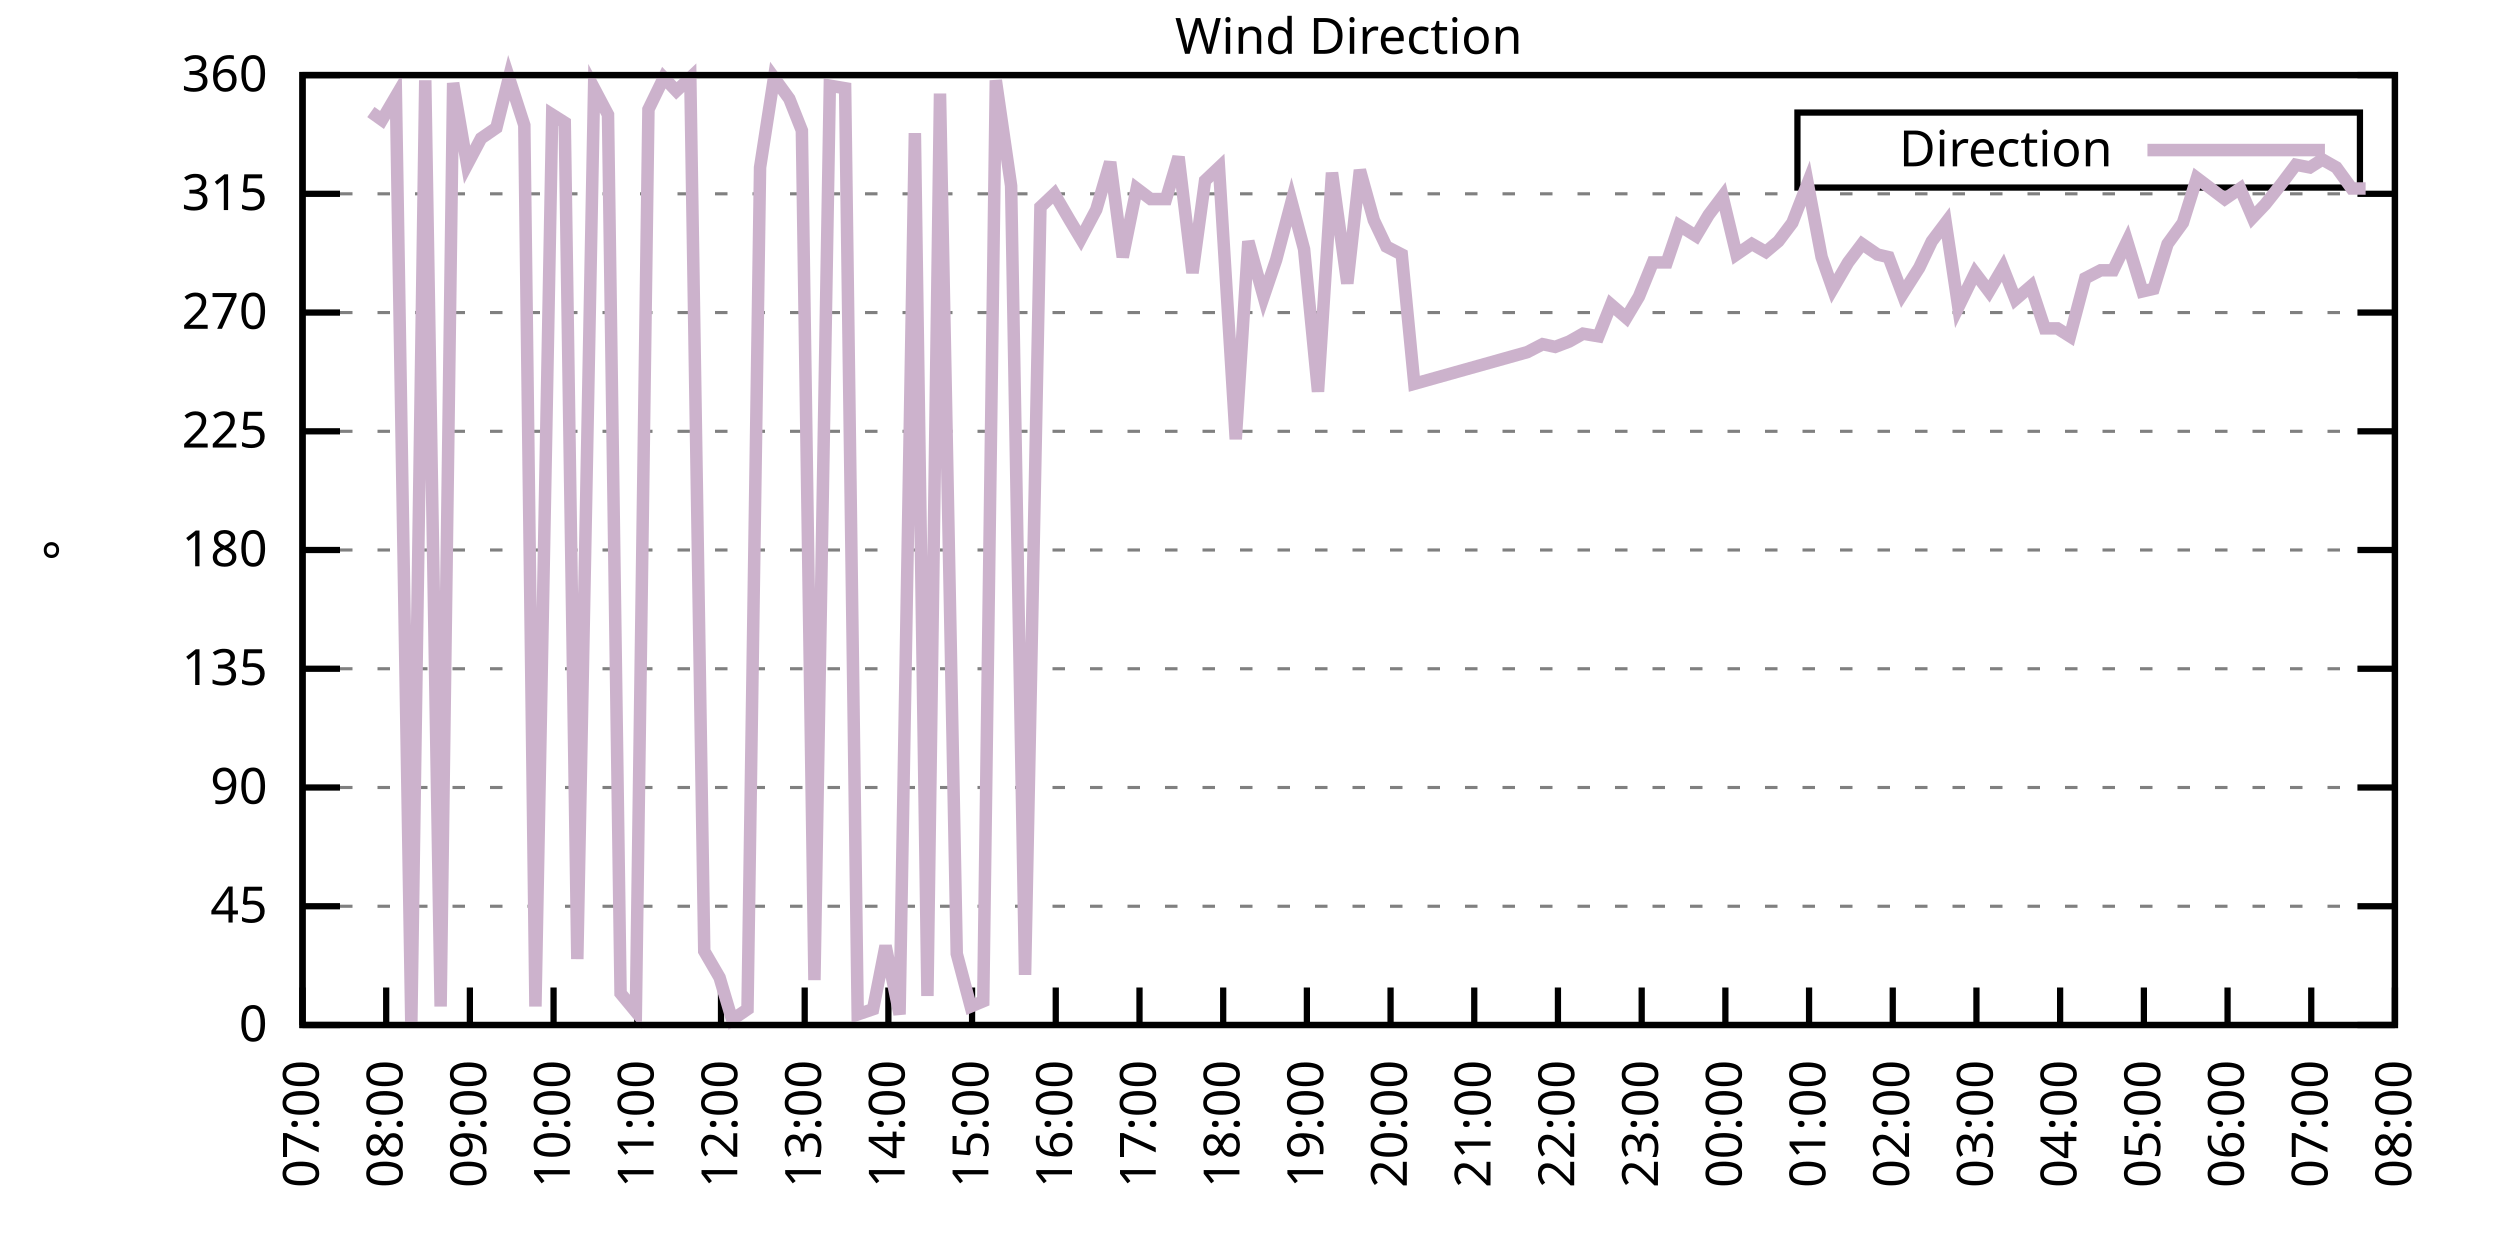
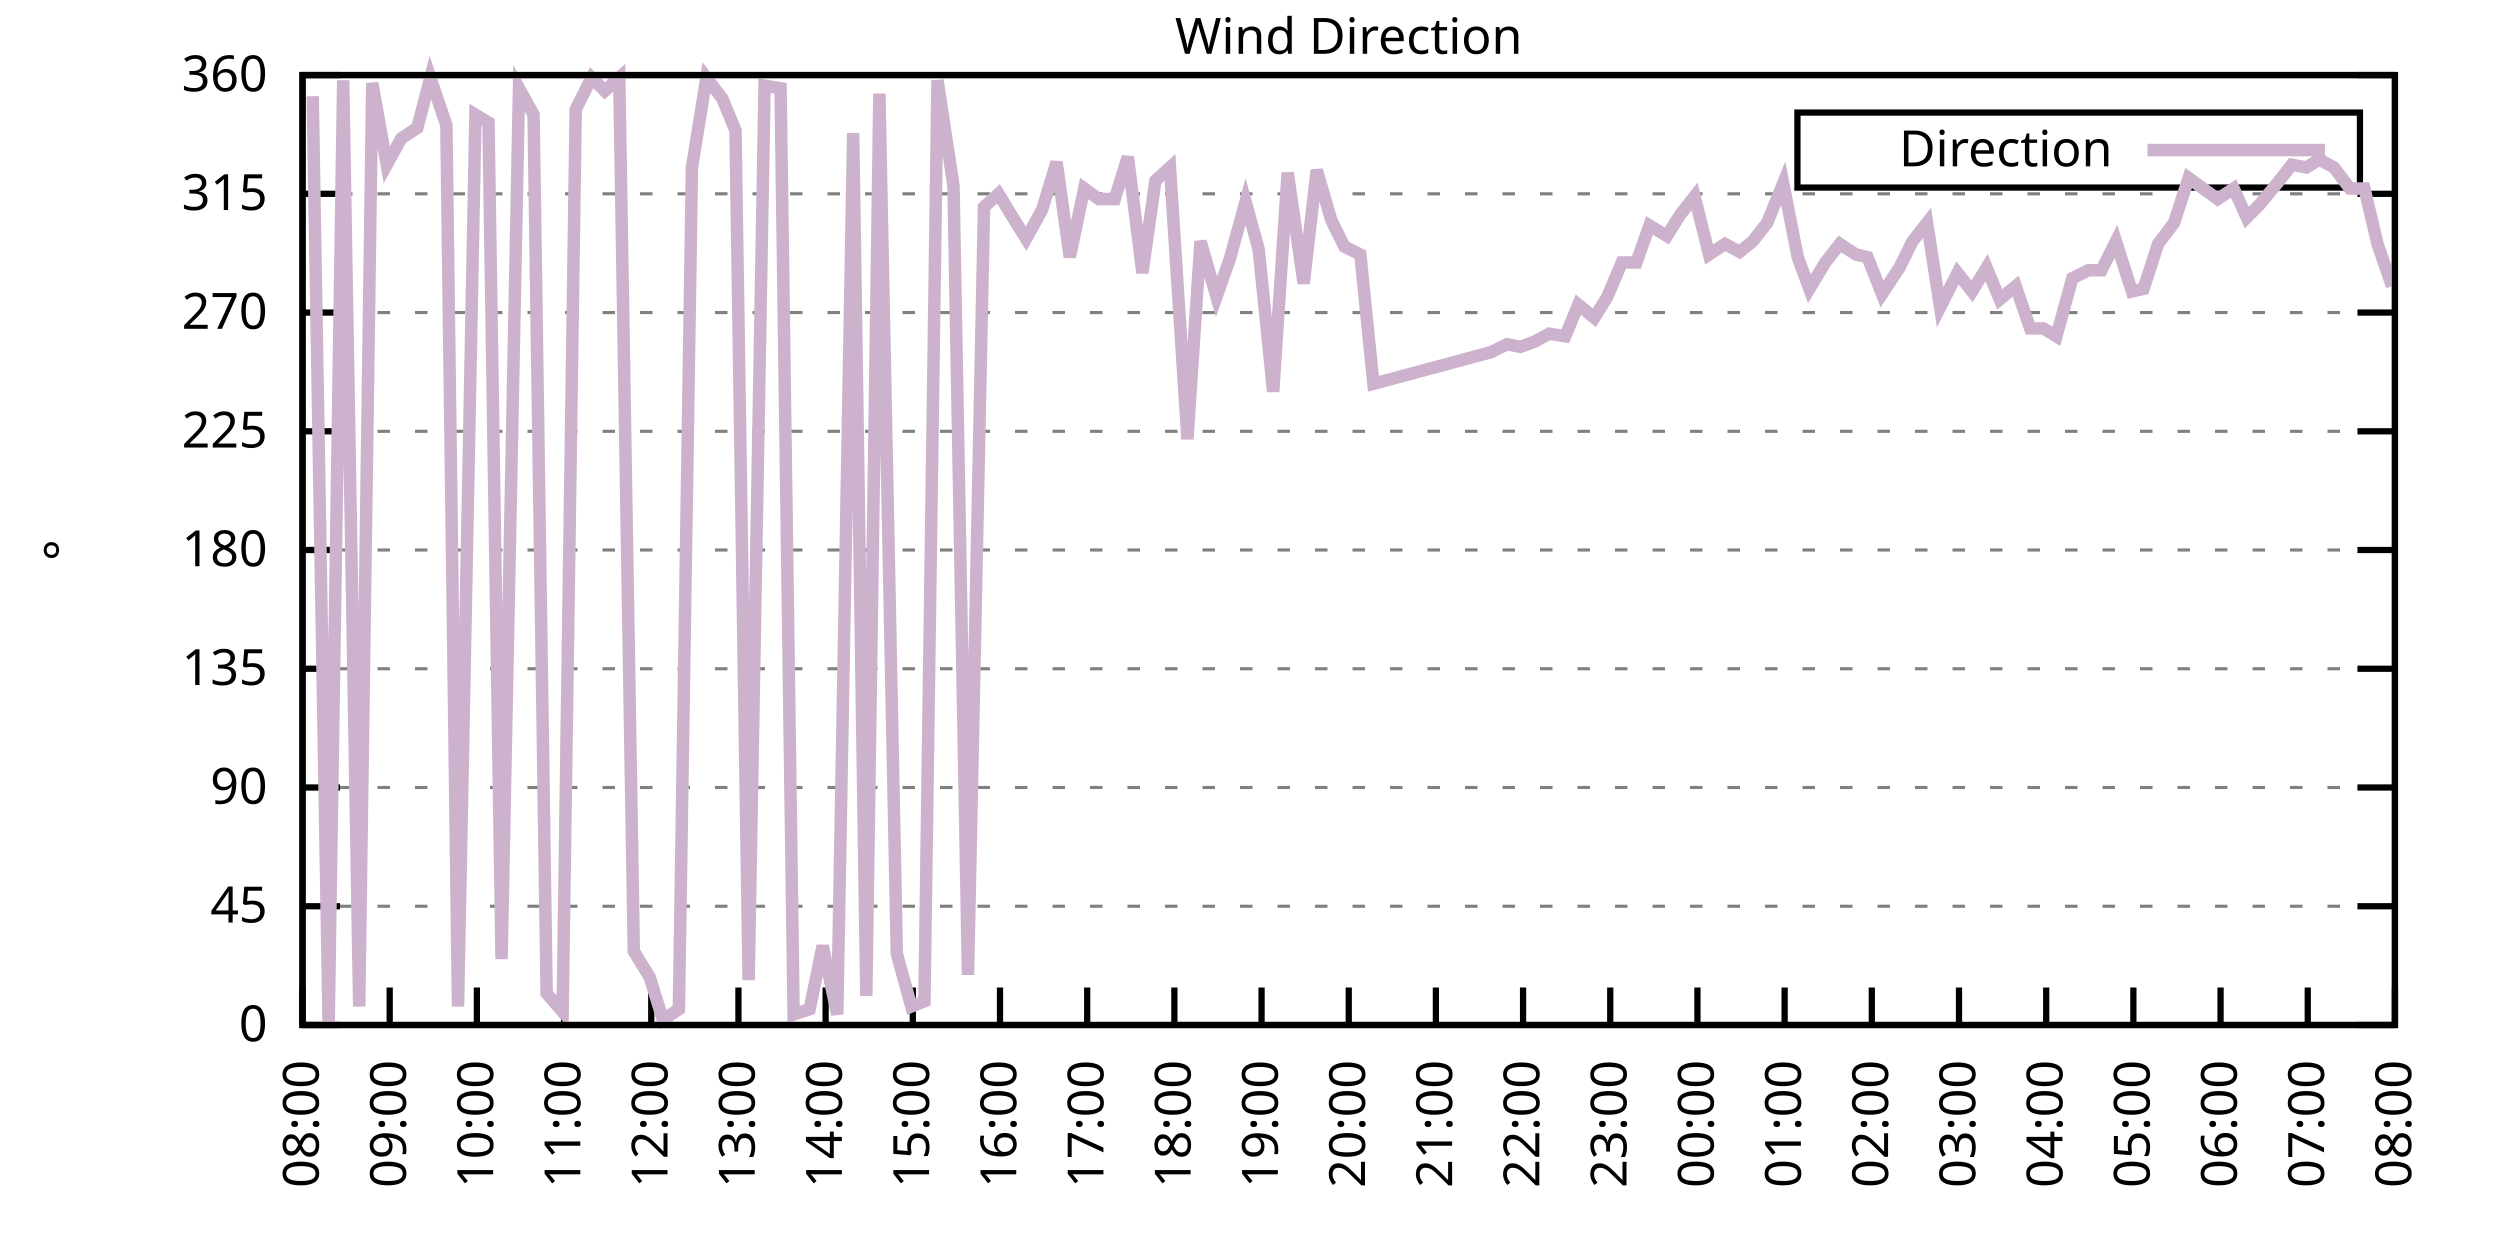
<svg xmlns="http://www.w3.org/2000/svg" xmlns:xlink="http://www.w3.org/1999/xlink" width="400" height="200" viewBox="0 0 400 200">
  <g id="gnuplot_canvas">
    <rect x="0" y="0" width="400" height="200" fill="none" />
    <defs>
      <circle id="gpDot" r="0.5" stroke-width="0.5" stroke="currentColor" />
      <path id="gpPt0" stroke-width="0.333" stroke="currentColor" d="M-1,0 h2 M0,-1 v2" />
      <path id="gpPt1" stroke-width="0.333" stroke="currentColor" d="M-1,-1 L1,1 M1,-1 L-1,1" />
      <path id="gpPt2" stroke-width="0.333" stroke="currentColor" d="M-1,0 L1,0 M0,-1 L0,1 M-1,-1 L1,1 M-1,1 L1,-1" />
      <rect id="gpPt3" stroke-width="0.333" stroke="currentColor" x="-1" y="-1" width="2" height="2" />
      <rect id="gpPt4" stroke-width="0.333" stroke="currentColor" fill="currentColor" x="-1" y="-1" width="2" height="2" />
      <circle id="gpPt5" stroke-width="0.333" stroke="currentColor" cx="0" cy="0" r="1" />
      <use xlink:href="#gpPt5" id="gpPt6" fill="currentColor" stroke="none" />
      <path id="gpPt7" stroke-width="0.333" stroke="currentColor" d="M0,-1.33 L-1.33,0.67 L1.33,0.67 z" />
      <use xlink:href="#gpPt7" id="gpPt8" fill="currentColor" stroke="none" />
      <use xlink:href="#gpPt7" id="gpPt9" stroke="currentColor" transform="rotate(180)" />
      <use xlink:href="#gpPt9" id="gpPt10" fill="currentColor" stroke="none" />
      <use xlink:href="#gpPt3" id="gpPt11" stroke="currentColor" transform="rotate(45)" />
      <use xlink:href="#gpPt11" id="gpPt12" fill="currentColor" stroke="none" />
      <path id="gpPt13" stroke-width="0.333" stroke="currentColor" d="M0,1.330 L1.265,0.411 L0.782,-1.067 L-0.782,-1.076 L-1.265,0.411 z" />
      <use xlink:href="#gpPt13" id="gpPt14" fill="currentColor" stroke="none" />
      <filter id="textbox" filterUnits="objectBoundingBox" x="0" y="0" height="1" width="1">
        <feFlood flood-color="white" flood-opacity="1" result="bgnd" />
        <feComposite in="SourceGraphic" in2="bgnd" operator="atop" />
      </filter>
      <filter id="greybox" filterUnits="objectBoundingBox" x="0" y="0" height="1" width="1">
        <feFlood flood-color="lightgrey" flood-opacity="1" result="grey" />
        <feComposite in="SourceGraphic" in2="grey" operator="atop" />
      </filter>
    </defs>
    <g fill="none" color="white" stroke="currentColor" stroke-width="1.00" stroke-linecap="butt" stroke-linejoin="miter">
</g>
    <g fill="none" color="black" stroke="currentColor" stroke-width="1.00" stroke-linecap="butt" stroke-linejoin="miter">
      <g stroke="none" shape-rendering="crispEdges">
        <polygon fill="rgb(255, 255, 255)" points="48.40,164.00 383.18,164.00 383.18,12.02 48.40,12.02 " />
      </g>
    </g>
    <g fill="none" color="black" stroke="currentColor" stroke-width="1.00" stroke-linecap="butt" stroke-linejoin="miter">
</g>
    <g fill="none" color="black" stroke="black" stroke-width="0.50" stroke-linecap="butt" stroke-linejoin="miter">
</g>
    <g fill="none" color="gray" stroke="currentColor" stroke-width="0.50" stroke-linecap="butt" stroke-linejoin="miter">
      <path stroke="gray" stroke-dasharray="2,4" class="gridline" d="M48.40,164.00 L383.19,164.00  " />
    </g>
    <g fill="none" color="gray" stroke="gray" stroke-width="1.00" stroke-linecap="butt" stroke-linejoin="miter">
</g>
    <g fill="none" color="black" stroke="currentColor" stroke-width="1.00" stroke-linecap="butt" stroke-linejoin="miter">
      <path stroke="black" d="M48.40,164.00 L54.40,164.00 M383.19,164.00 L377.19,164.00  " />
      <g transform="translate(42.80,166.60)" stroke="none" fill="black" font-family="Sans" font-size="8.00" text-anchor="end">
        <text>
          <tspan font-family="Sans"> 0</tspan>
        </text>
      </g>
    </g>
    <g fill="none" color="black" stroke="currentColor" stroke-width="1.00" stroke-linecap="butt" stroke-linejoin="miter">
</g>
    <g fill="none" color="black" stroke="black" stroke-width="0.50" stroke-linecap="butt" stroke-linejoin="miter">
</g>
    <g fill="none" color="gray" stroke="currentColor" stroke-width="0.50" stroke-linecap="butt" stroke-linejoin="miter">
      <path stroke="gray" stroke-dasharray="2,4" class="gridline" d="M48.40,145.00 L383.19,145.00  " />
    </g>
    <g fill="none" color="gray" stroke="gray" stroke-width="1.00" stroke-linecap="butt" stroke-linejoin="miter">
</g>
    <g fill="none" color="black" stroke="currentColor" stroke-width="1.00" stroke-linecap="butt" stroke-linejoin="miter">
      <path stroke="black" d="M48.40,145.00 L54.40,145.00 M383.19,145.00 L377.19,145.00  " />
      <g transform="translate(42.80,147.60)" stroke="none" fill="black" font-family="Sans" font-size="8.00" text-anchor="end">
        <text>
          <tspan font-family="Sans"> 45</tspan>
        </text>
      </g>
    </g>
    <g fill="none" color="black" stroke="currentColor" stroke-width="1.00" stroke-linecap="butt" stroke-linejoin="miter">
</g>
    <g fill="none" color="black" stroke="black" stroke-width="0.50" stroke-linecap="butt" stroke-linejoin="miter">
</g>
    <g fill="none" color="gray" stroke="currentColor" stroke-width="0.50" stroke-linecap="butt" stroke-linejoin="miter">
      <path stroke="gray" stroke-dasharray="2,4" class="gridline" d="M48.40,126.00 L383.19,126.00  " />
    </g>
    <g fill="none" color="gray" stroke="gray" stroke-width="1.00" stroke-linecap="butt" stroke-linejoin="miter">
</g>
    <g fill="none" color="black" stroke="currentColor" stroke-width="1.00" stroke-linecap="butt" stroke-linejoin="miter">
      <path stroke="black" d="M48.40,126.00 L54.40,126.00 M383.19,126.00 L377.19,126.00  " />
      <g transform="translate(42.80,128.60)" stroke="none" fill="black" font-family="Sans" font-size="8.00" text-anchor="end">
        <text>
          <tspan font-family="Sans"> 90</tspan>
        </text>
      </g>
    </g>
    <g fill="none" color="black" stroke="currentColor" stroke-width="1.00" stroke-linecap="butt" stroke-linejoin="miter">
</g>
    <g fill="none" color="black" stroke="black" stroke-width="0.50" stroke-linecap="butt" stroke-linejoin="miter">
</g>
    <g fill="none" color="gray" stroke="currentColor" stroke-width="0.50" stroke-linecap="butt" stroke-linejoin="miter">
      <path stroke="gray" stroke-dasharray="2,4" class="gridline" d="M48.40,107.00 L383.19,107.00  " />
    </g>
    <g fill="none" color="gray" stroke="gray" stroke-width="1.00" stroke-linecap="butt" stroke-linejoin="miter">
</g>
    <g fill="none" color="black" stroke="currentColor" stroke-width="1.00" stroke-linecap="butt" stroke-linejoin="miter">
      <path stroke="black" d="M48.40,107.00 L54.40,107.00 M383.19,107.00 L377.19,107.00  " />
      <g transform="translate(42.80,109.60)" stroke="none" fill="black" font-family="Sans" font-size="8.00" text-anchor="end">
        <text>
          <tspan font-family="Sans"> 135</tspan>
        </text>
      </g>
    </g>
    <g fill="none" color="black" stroke="currentColor" stroke-width="1.00" stroke-linecap="butt" stroke-linejoin="miter">
</g>
    <g fill="none" color="black" stroke="black" stroke-width="0.50" stroke-linecap="butt" stroke-linejoin="miter">
</g>
    <g fill="none" color="gray" stroke="currentColor" stroke-width="0.50" stroke-linecap="butt" stroke-linejoin="miter">
      <path stroke="gray" stroke-dasharray="2,4" class="gridline" d="M48.40,88.00 L383.19,88.00  " />
    </g>
    <g fill="none" color="gray" stroke="gray" stroke-width="1.00" stroke-linecap="butt" stroke-linejoin="miter">
</g>
    <g fill="none" color="black" stroke="currentColor" stroke-width="1.00" stroke-linecap="butt" stroke-linejoin="miter">
      <path stroke="black" d="M48.40,88.00 L54.40,88.00 M383.19,88.00 L377.19,88.00  " />
      <g transform="translate(42.80,90.60)" stroke="none" fill="black" font-family="Sans" font-size="8.00" text-anchor="end">
        <text>
          <tspan font-family="Sans"> 180</tspan>
        </text>
      </g>
    </g>
    <g fill="none" color="black" stroke="currentColor" stroke-width="1.00" stroke-linecap="butt" stroke-linejoin="miter">
</g>
    <g fill="none" color="black" stroke="black" stroke-width="0.50" stroke-linecap="butt" stroke-linejoin="miter">
</g>
    <g fill="none" color="gray" stroke="currentColor" stroke-width="0.50" stroke-linecap="butt" stroke-linejoin="miter">
      <path stroke="gray" stroke-dasharray="2,4" class="gridline" d="M48.40,69.01 L383.19,69.01  " />
    </g>
    <g fill="none" color="gray" stroke="gray" stroke-width="1.00" stroke-linecap="butt" stroke-linejoin="miter">
</g>
    <g fill="none" color="black" stroke="currentColor" stroke-width="1.00" stroke-linecap="butt" stroke-linejoin="miter">
      <path stroke="black" d="M48.40,69.01 L54.40,69.01 M383.19,69.01 L377.19,69.01  " />
      <g transform="translate(42.80,71.61)" stroke="none" fill="black" font-family="Sans" font-size="8.00" text-anchor="end">
        <text>
          <tspan font-family="Sans"> 225</tspan>
        </text>
      </g>
    </g>
    <g fill="none" color="black" stroke="currentColor" stroke-width="1.00" stroke-linecap="butt" stroke-linejoin="miter">
</g>
    <g fill="none" color="black" stroke="black" stroke-width="0.50" stroke-linecap="butt" stroke-linejoin="miter">
</g>
    <g fill="none" color="gray" stroke="currentColor" stroke-width="0.50" stroke-linecap="butt" stroke-linejoin="miter">
      <path stroke="gray" stroke-dasharray="2,4" class="gridline" d="M48.40,50.01 L383.19,50.01  " />
    </g>
    <g fill="none" color="gray" stroke="gray" stroke-width="1.00" stroke-linecap="butt" stroke-linejoin="miter">
</g>
    <g fill="none" color="black" stroke="currentColor" stroke-width="1.00" stroke-linecap="butt" stroke-linejoin="miter">
      <path stroke="black" d="M48.40,50.01 L54.40,50.01 M383.19,50.01 L377.19,50.01  " />
      <g transform="translate(42.80,52.61)" stroke="none" fill="black" font-family="Sans" font-size="8.00" text-anchor="end">
        <text>
          <tspan font-family="Sans"> 270</tspan>
        </text>
      </g>
    </g>
    <g fill="none" color="black" stroke="currentColor" stroke-width="1.00" stroke-linecap="butt" stroke-linejoin="miter">
</g>
    <g fill="none" color="black" stroke="black" stroke-width="0.50" stroke-linecap="butt" stroke-linejoin="miter">
</g>
    <g fill="none" color="gray" stroke="currentColor" stroke-width="0.50" stroke-linecap="butt" stroke-linejoin="miter">
      <path stroke="gray" stroke-dasharray="2,4" class="gridline" d="M48.40,31.01 L383.19,31.01  " />
    </g>
    <g fill="none" color="gray" stroke="gray" stroke-width="1.00" stroke-linecap="butt" stroke-linejoin="miter">
</g>
    <g fill="none" color="black" stroke="currentColor" stroke-width="1.00" stroke-linecap="butt" stroke-linejoin="miter">
      <path stroke="black" d="M48.40,31.01 L54.40,31.01 M383.19,31.01 L377.19,31.01  " />
      <g transform="translate(42.80,33.61)" stroke="none" fill="black" font-family="Sans" font-size="8.00" text-anchor="end">
        <text>
          <tspan font-family="Sans"> 315</tspan>
        </text>
      </g>
    </g>
    <g fill="none" color="black" stroke="currentColor" stroke-width="1.00" stroke-linecap="butt" stroke-linejoin="miter">
</g>
    <g fill="none" color="black" stroke="black" stroke-width="0.50" stroke-linecap="butt" stroke-linejoin="miter">
</g>
    <g fill="none" color="gray" stroke="currentColor" stroke-width="0.50" stroke-linecap="butt" stroke-linejoin="miter">
      <path stroke="gray" stroke-dasharray="2,4" class="gridline" d="M48.40,12.01 L383.19,12.01  " />
    </g>
    <g fill="none" color="gray" stroke="gray" stroke-width="1.00" stroke-linecap="butt" stroke-linejoin="miter">
</g>
    <g fill="none" color="black" stroke="currentColor" stroke-width="1.00" stroke-linecap="butt" stroke-linejoin="miter">
      <path stroke="black" d="M48.40,12.01 L54.40,12.01 M383.19,12.01 L377.19,12.01  " />
      <g transform="translate(42.80,14.61)" stroke="none" fill="black" font-family="Sans" font-size="8.00" text-anchor="end">
        <text>
          <tspan font-family="Sans"> 360</tspan>
        </text>
      </g>
    </g>
    <g fill="none" color="black" stroke="currentColor" stroke-width="1.00" stroke-linecap="butt" stroke-linejoin="miter">
      <path stroke="black" d="M48.40,164.00 L48.40,158.00  " />
      <g transform="translate(51.00,169.60) rotate(270.00)" stroke="none" fill="black" font-family="Sans" font-size="8.00" text-anchor="end">
        <text>
-           <tspan font-family="Sans">07:00</tspan>
-         </text>
-       </g>
-     </g>
-     <g fill="none" color="black" stroke="currentColor" stroke-width="1.00" stroke-linecap="butt" stroke-linejoin="miter">
-       <path stroke="black" d="M61.79,164.00 L61.79,158.00  " />
-       <g transform="translate(64.39,169.60) rotate(270.00)" stroke="none" fill="black" font-family="Sans" font-size="8.00" text-anchor="end">
-         <text>
          <tspan font-family="Sans">08:00</tspan>
        </text>
      </g>
    </g>
    <g fill="none" color="black" stroke="currentColor" stroke-width="1.00" stroke-linecap="butt" stroke-linejoin="miter">
-       <path stroke="black" d="M75.18,164.00 L75.18,158.00  " />
-       <g transform="translate(77.78,169.60) rotate(270.00)" stroke="none" fill="black" font-family="Sans" font-size="8.00" text-anchor="end">
+       <path stroke="black" d="M62.35,164.00 L62.35,158.00  " />
+       <g transform="translate(64.95,169.60) rotate(270.00)" stroke="none" fill="black" font-family="Sans" font-size="8.00" text-anchor="end">
        <text>
          <tspan font-family="Sans">09:00</tspan>
        </text>
      </g>
    </g>
    <g fill="none" color="black" stroke="currentColor" stroke-width="1.00" stroke-linecap="butt" stroke-linejoin="miter">
-       <path stroke="black" d="M88.57,164.00 L88.57,158.00  " />
-       <g transform="translate(91.17,169.60) rotate(270.00)" stroke="none" fill="black" font-family="Sans" font-size="8.00" text-anchor="end">
+       <path stroke="black" d="M76.30,164.00 L76.30,158.00  " />
+       <g transform="translate(78.90,169.60) rotate(270.00)" stroke="none" fill="black" font-family="Sans" font-size="8.00" text-anchor="end">
        <text>
          <tspan font-family="Sans">10:00</tspan>
        </text>
      </g>
    </g>
    <g fill="none" color="black" stroke="currentColor" stroke-width="1.00" stroke-linecap="butt" stroke-linejoin="miter">
-       <path stroke="black" d="M101.97,164.00 L101.97,158.00  " />
-       <g transform="translate(104.57,169.60) rotate(270.00)" stroke="none" fill="black" font-family="Sans" font-size="8.00" text-anchor="end">
+       <path stroke="black" d="M90.25,164.00 L90.25,158.00  " />
+       <g transform="translate(92.85,169.60) rotate(270.00)" stroke="none" fill="black" font-family="Sans" font-size="8.00" text-anchor="end">
        <text>
          <tspan font-family="Sans">11:00</tspan>
        </text>
      </g>
    </g>
    <g fill="none" color="black" stroke="currentColor" stroke-width="1.00" stroke-linecap="butt" stroke-linejoin="miter">
-       <path stroke="black" d="M115.36,164.00 L115.36,158.00  " />
-       <g transform="translate(117.96,169.60) rotate(270.00)" stroke="none" fill="black" font-family="Sans" font-size="8.00" text-anchor="end">
+       <path stroke="black" d="M104.20,164.00 L104.20,158.00  " />
+       <g transform="translate(106.80,169.60) rotate(270.00)" stroke="none" fill="black" font-family="Sans" font-size="8.00" text-anchor="end">
        <text>
          <tspan font-family="Sans">12:00</tspan>
        </text>
      </g>
    </g>
    <g fill="none" color="black" stroke="currentColor" stroke-width="1.00" stroke-linecap="butt" stroke-linejoin="miter">
-       <path stroke="black" d="M128.75,164.00 L128.75,158.00  " />
-       <g transform="translate(131.35,169.60) rotate(270.00)" stroke="none" fill="black" font-family="Sans" font-size="8.00" text-anchor="end">
+       <path stroke="black" d="M118.15,164.00 L118.15,158.00  " />
+       <g transform="translate(120.75,169.60) rotate(270.00)" stroke="none" fill="black" font-family="Sans" font-size="8.00" text-anchor="end">
        <text>
          <tspan font-family="Sans">13:00</tspan>
        </text>
      </g>
    </g>
    <g fill="none" color="black" stroke="currentColor" stroke-width="1.00" stroke-linecap="butt" stroke-linejoin="miter">
-       <path stroke="black" d="M142.14,164.00 L142.14,158.00  " />
-       <g transform="translate(144.74,169.60) rotate(270.00)" stroke="none" fill="black" font-family="Sans" font-size="8.00" text-anchor="end">
+       <path stroke="black" d="M132.10,164.00 L132.10,158.00  " />
+       <g transform="translate(134.70,169.60) rotate(270.00)" stroke="none" fill="black" font-family="Sans" font-size="8.00" text-anchor="end">
        <text>
          <tspan font-family="Sans">14:00</tspan>
        </text>
      </g>
    </g>
    <g fill="none" color="black" stroke="currentColor" stroke-width="1.00" stroke-linecap="butt" stroke-linejoin="miter">
-       <path stroke="black" d="M155.53,164.00 L155.53,158.00  " />
-       <g transform="translate(158.13,169.60) rotate(270.00)" stroke="none" fill="black" font-family="Sans" font-size="8.00" text-anchor="end">
+       <path stroke="black" d="M146.05,164.00 L146.05,158.00  " />
+       <g transform="translate(148.65,169.60) rotate(270.00)" stroke="none" fill="black" font-family="Sans" font-size="8.00" text-anchor="end">
        <text>
          <tspan font-family="Sans">15:00</tspan>
        </text>
      </g>
    </g>
    <g fill="none" color="black" stroke="currentColor" stroke-width="1.00" stroke-linecap="butt" stroke-linejoin="miter">
-       <path stroke="black" d="M168.92,164.00 L168.92,158.00  " />
-       <g transform="translate(171.52,169.60) rotate(270.00)" stroke="none" fill="black" font-family="Sans" font-size="8.00" text-anchor="end">
+       <path stroke="black" d="M160.00,164.00 L160.00,158.00  " />
+       <g transform="translate(162.60,169.60) rotate(270.00)" stroke="none" fill="black" font-family="Sans" font-size="8.00" text-anchor="end">
        <text>
          <tspan font-family="Sans">16:00</tspan>
        </text>
      </g>
    </g>
    <g fill="none" color="black" stroke="currentColor" stroke-width="1.00" stroke-linecap="butt" stroke-linejoin="miter">
-       <path stroke="black" d="M182.32,164.00 L182.32,158.00  " />
-       <g transform="translate(184.92,169.60) rotate(270.00)" stroke="none" fill="black" font-family="Sans" font-size="8.00" text-anchor="end">
+       <path stroke="black" d="M173.95,164.00 L173.95,158.00  " />
+       <g transform="translate(176.55,169.60) rotate(270.00)" stroke="none" fill="black" font-family="Sans" font-size="8.00" text-anchor="end">
        <text>
          <tspan font-family="Sans">17:00</tspan>
        </text>
      </g>
    </g>
    <g fill="none" color="black" stroke="currentColor" stroke-width="1.00" stroke-linecap="butt" stroke-linejoin="miter">
-       <path stroke="black" d="M195.71,164.00 L195.71,158.00  " />
-       <g transform="translate(198.31,169.60) rotate(270.00)" stroke="none" fill="black" font-family="Sans" font-size="8.00" text-anchor="end">
+       <path stroke="black" d="M187.90,164.00 L187.90,158.00  " />
+       <g transform="translate(190.50,169.60) rotate(270.00)" stroke="none" fill="black" font-family="Sans" font-size="8.00" text-anchor="end">
        <text>
          <tspan font-family="Sans">18:00</tspan>
        </text>
      </g>
    </g>
    <g fill="none" color="black" stroke="currentColor" stroke-width="1.00" stroke-linecap="butt" stroke-linejoin="miter">
-       <path stroke="black" d="M209.10,164.00 L209.10,158.00  " />
-       <g transform="translate(211.70,169.60) rotate(270.00)" stroke="none" fill="black" font-family="Sans" font-size="8.00" text-anchor="end">
+       <path stroke="black" d="M201.85,164.00 L201.85,158.00  " />
+       <g transform="translate(204.45,169.60) rotate(270.00)" stroke="none" fill="black" font-family="Sans" font-size="8.00" text-anchor="end">
        <text>
          <tspan font-family="Sans">19:00</tspan>
        </text>
      </g>
    </g>
    <g fill="none" color="black" stroke="currentColor" stroke-width="1.00" stroke-linecap="butt" stroke-linejoin="miter">
-       <path stroke="black" d="M222.49,164.00 L222.49,158.00  " />
-       <g transform="translate(225.09,169.60) rotate(270.00)" stroke="none" fill="black" font-family="Sans" font-size="8.00" text-anchor="end">
+       <path stroke="black" d="M215.80,164.00 L215.80,158.00  " />
+       <g transform="translate(218.40,169.60) rotate(270.00)" stroke="none" fill="black" font-family="Sans" font-size="8.00" text-anchor="end">
        <text>
          <tspan font-family="Sans">20:00</tspan>
        </text>
      </g>
    </g>
    <g fill="none" color="black" stroke="currentColor" stroke-width="1.00" stroke-linecap="butt" stroke-linejoin="miter">
-       <path stroke="black" d="M235.88,164.00 L235.88,158.00  " />
-       <g transform="translate(238.48,169.60) rotate(270.00)" stroke="none" fill="black" font-family="Sans" font-size="8.00" text-anchor="end">
+       <path stroke="black" d="M229.74,164.00 L229.74,158.00  " />
+       <g transform="translate(232.34,169.60) rotate(270.00)" stroke="none" fill="black" font-family="Sans" font-size="8.00" text-anchor="end">
        <text>
          <tspan font-family="Sans">21:00</tspan>
        </text>
      </g>
    </g>
    <g fill="none" color="black" stroke="currentColor" stroke-width="1.00" stroke-linecap="butt" stroke-linejoin="miter">
-       <path stroke="black" d="M249.27,164.00 L249.27,158.00  " />
-       <g transform="translate(251.87,169.60) rotate(270.00)" stroke="none" fill="black" font-family="Sans" font-size="8.00" text-anchor="end">
+       <path stroke="black" d="M243.69,164.00 L243.69,158.00  " />
+       <g transform="translate(246.29,169.60) rotate(270.00)" stroke="none" fill="black" font-family="Sans" font-size="8.00" text-anchor="end">
        <text>
          <tspan font-family="Sans">22:00</tspan>
        </text>
      </g>
    </g>
    <g fill="none" color="black" stroke="currentColor" stroke-width="1.00" stroke-linecap="butt" stroke-linejoin="miter">
-       <path stroke="black" d="M262.67,164.00 L262.67,158.00  " />
-       <g transform="translate(265.27,169.60) rotate(270.00)" stroke="none" fill="black" font-family="Sans" font-size="8.00" text-anchor="end">
+       <path stroke="black" d="M257.64,164.00 L257.64,158.00  " />
+       <g transform="translate(260.24,169.60) rotate(270.00)" stroke="none" fill="black" font-family="Sans" font-size="8.00" text-anchor="end">
        <text>
          <tspan font-family="Sans">23:00</tspan>
        </text>
      </g>
    </g>
    <g fill="none" color="black" stroke="currentColor" stroke-width="1.00" stroke-linecap="butt" stroke-linejoin="miter">
-       <path stroke="black" d="M276.06,164.00 L276.06,158.00  " />
-       <g transform="translate(278.66,169.60) rotate(270.00)" stroke="none" fill="black" font-family="Sans" font-size="8.00" text-anchor="end">
+       <path stroke="black" d="M271.59,164.00 L271.59,158.00  " />
+       <g transform="translate(274.19,169.60) rotate(270.00)" stroke="none" fill="black" font-family="Sans" font-size="8.00" text-anchor="end">
        <text>
          <tspan font-family="Sans">00:00</tspan>
        </text>
      </g>
    </g>
    <g fill="none" color="black" stroke="currentColor" stroke-width="1.00" stroke-linecap="butt" stroke-linejoin="miter">
-       <path stroke="black" d="M289.45,164.00 L289.45,158.00  " />
-       <g transform="translate(292.05,169.60) rotate(270.00)" stroke="none" fill="black" font-family="Sans" font-size="8.00" text-anchor="end">
+       <path stroke="black" d="M285.54,164.00 L285.54,158.00  " />
+       <g transform="translate(288.14,169.60) rotate(270.00)" stroke="none" fill="black" font-family="Sans" font-size="8.00" text-anchor="end">
        <text>
          <tspan font-family="Sans">01:00</tspan>
        </text>
      </g>
    </g>
    <g fill="none" color="black" stroke="currentColor" stroke-width="1.00" stroke-linecap="butt" stroke-linejoin="miter">
-       <path stroke="black" d="M302.84,164.00 L302.84,158.00  " />
-       <g transform="translate(305.44,169.60) rotate(270.00)" stroke="none" fill="black" font-family="Sans" font-size="8.00" text-anchor="end">
+       <path stroke="black" d="M299.49,164.00 L299.49,158.00  " />
+       <g transform="translate(302.09,169.60) rotate(270.00)" stroke="none" fill="black" font-family="Sans" font-size="8.00" text-anchor="end">
        <text>
          <tspan font-family="Sans">02:00</tspan>
        </text>
      </g>
    </g>
    <g fill="none" color="black" stroke="currentColor" stroke-width="1.00" stroke-linecap="butt" stroke-linejoin="miter">
-       <path stroke="black" d="M316.23,164.00 L316.23,158.00  " />
-       <g transform="translate(318.83,169.60) rotate(270.00)" stroke="none" fill="black" font-family="Sans" font-size="8.00" text-anchor="end">
+       <path stroke="black" d="M313.44,164.00 L313.44,158.00  " />
+       <g transform="translate(316.04,169.60) rotate(270.00)" stroke="none" fill="black" font-family="Sans" font-size="8.00" text-anchor="end">
        <text>
          <tspan font-family="Sans">03:00</tspan>
        </text>
      </g>
    </g>
    <g fill="none" color="black" stroke="currentColor" stroke-width="1.00" stroke-linecap="butt" stroke-linejoin="miter">
-       <path stroke="black" d="M329.62,164.00 L329.62,158.00  " />
-       <g transform="translate(332.22,169.60) rotate(270.00)" stroke="none" fill="black" font-family="Sans" font-size="8.00" text-anchor="end">
+       <path stroke="black" d="M327.39,164.00 L327.39,158.00  " />
+       <g transform="translate(329.99,169.60) rotate(270.00)" stroke="none" fill="black" font-family="Sans" font-size="8.00" text-anchor="end">
        <text>
          <tspan font-family="Sans">04:00</tspan>
        </text>
      </g>
    </g>
    <g fill="none" color="black" stroke="currentColor" stroke-width="1.00" stroke-linecap="butt" stroke-linejoin="miter">
-       <path stroke="black" d="M343.02,164.00 L343.02,158.00  " />
-       <g transform="translate(345.62,169.60) rotate(270.00)" stroke="none" fill="black" font-family="Sans" font-size="8.00" text-anchor="end">
+       <path stroke="black" d="M341.34,164.00 L341.34,158.00  " />
+       <g transform="translate(343.94,169.60) rotate(270.00)" stroke="none" fill="black" font-family="Sans" font-size="8.00" text-anchor="end">
        <text>
          <tspan font-family="Sans">05:00</tspan>
        </text>
      </g>
    </g>
    <g fill="none" color="black" stroke="currentColor" stroke-width="1.00" stroke-linecap="butt" stroke-linejoin="miter">
-       <path stroke="black" d="M356.41,164.00 L356.41,158.00  " />
-       <g transform="translate(359.01,169.60) rotate(270.00)" stroke="none" fill="black" font-family="Sans" font-size="8.00" text-anchor="end">
+       <path stroke="black" d="M355.29,164.00 L355.29,158.00  " />
+       <g transform="translate(357.89,169.60) rotate(270.00)" stroke="none" fill="black" font-family="Sans" font-size="8.00" text-anchor="end">
        <text>
          <tspan font-family="Sans">06:00</tspan>
        </text>
      </g>
    </g>
    <g fill="none" color="black" stroke="currentColor" stroke-width="1.00" stroke-linecap="butt" stroke-linejoin="miter">
-       <path stroke="black" d="M369.80,164.00 L369.80,158.00  " />
-       <g transform="translate(372.40,169.60) rotate(270.00)" stroke="none" fill="black" font-family="Sans" font-size="8.00" text-anchor="end">
+       <path stroke="black" d="M369.24,164.00 L369.24,158.00  " />
+       <g transform="translate(371.84,169.60) rotate(270.00)" stroke="none" fill="black" font-family="Sans" font-size="8.00" text-anchor="end">
        <text>
          <tspan font-family="Sans">07:00</tspan>
        </text>
      </g>
    </g>
    <g fill="none" color="black" stroke="currentColor" stroke-width="1.00" stroke-linecap="butt" stroke-linejoin="miter">
      <path stroke="black" d="M383.19,164.00 L383.19,158.00  " />
      <g transform="translate(385.79,169.60) rotate(270.00)" stroke="none" fill="black" font-family="Sans" font-size="8.00" text-anchor="end">
        <text>
          <tspan font-family="Sans">08:00</tspan>
        </text>
      </g>
    </g>
    <g fill="none" color="black" stroke="currentColor" stroke-width="1.00" stroke-linecap="butt" stroke-linejoin="miter">
</g>
    <g fill="none" color="black" stroke="currentColor" stroke-width="1.00" stroke-linecap="butt" stroke-linejoin="miter">
      <path stroke="black" d="M48.40,12.01 L48.40,164.00 L383.19,164.00 L383.19,12.01 L48.40,12.01 Z  " />
    </g>
    <g fill="none" color="black" stroke="currentColor" stroke-width="1.00" stroke-linecap="butt" stroke-linejoin="miter">
</g>
    <g fill="none" color="black" stroke="currentColor" stroke-width="1.00" stroke-linecap="butt" stroke-linejoin="miter">
      <path stroke="black" d="M287.59,30.01 L287.59,18.01 L377.59,18.01 L377.59,30.01 L287.59,30.01 Z  " />
    </g>
    <g id="Wind_direction_plot_1">
      <g fill="none" color="white" stroke="black" stroke-width="2.00" stroke-linecap="butt" stroke-linejoin="miter">
</g>
      <g fill="none" color="black" stroke="currentColor" stroke-width="2.00" stroke-linecap="butt" stroke-linejoin="miter">
        <g transform="translate(337.99,26.61)" stroke="none" fill="black" font-family="Sans" font-size="8.00" text-anchor="end">
          <text>
            <tspan font-family="Sans">Direction</tspan>
          </text>
        </g>
      </g>
      <g fill="none" color="black" stroke="currentColor" stroke-width="2.00" stroke-linecap="butt" stroke-linejoin="miter">
-         <path stroke="rgb(204, 178, 204)" d="M343.59,24.01 L371.99,24.01 M59.34,17.92 L61.12,19.19 L63.35,15.39 L65.81,164.00 L68.04,12.85 L70.50,161.04   L72.50,13.28 L74.74,26.36 L76.97,22.14 L79.42,20.45 L81.43,12.43 L83.89,20.03 L85.67,161.04 L88.35,18.34   L90.36,19.61 L92.37,153.45 L95.05,14.12 L97.28,18.34 L99.29,158.93 L101.74,161.89 L103.75,17.50 L106.21,12.43   L108.22,14.54 L110.45,12.43 L112.68,152.18 L115.13,156.40 L117.14,163.16 L119.60,161.47 L121.61,26.79 L123.84,12.43   L126.29,15.81 L128.30,20.88 L130.31,156.82 L132.77,13.70 L135.22,14.12 L137.23,162.31 L139.69,161.47 L141.69,151.33   L143.93,162.31 L146.38,21.30 L148.39,159.36 L150.40,14.97 L153.08,152.60 L155.31,161.04 L157.32,160.20 L159.33,12.85   L161.78,29.74 L164.01,155.98 L166.47,33.12 L168.70,31.01 L171.16,35.23 L172.94,38.19 L175.40,33.54 L177.63,25.94   L179.64,41.14 L181.87,30.16 L184.10,31.85 L186.56,31.85 L188.57,25.10 L190.80,43.67 L192.81,28.90 L195.04,26.79   L197.72,70.27 L199.73,38.61 L202.18,47.47 L204.19,41.56 L206.64,32.28 L208.65,39.87 L210.88,62.67 L213.12,27.63   L215.57,45.36 L217.58,27.21 L219.81,35.23 L221.82,39.45 L224.28,40.72 L226.29,61.41 L244.36,56.34 L246.82,55.07   L248.83,55.50 L251.06,54.65 L253.29,53.39 L255.75,53.81 L257.76,48.74 L260.21,50.85 L262.22,47.47 L264.45,41.99   L266.68,41.99 L268.69,36.08 L271.37,37.76 L273.38,34.39 L275.61,31.43 L277.84,40.72 L280.30,39.03 L282.53,40.30   L284.54,38.61 L286.77,35.65 L289.23,29.32 L291.46,41.14 L293.24,46.21 L295.70,41.99 L297.93,39.03 L300.39,40.72   L302.17,41.14 L304.40,47.05 L307.08,42.83 L309.09,38.61 L311.32,35.65 L313.33,49.16 L316.01,43.67 L318.24,46.63   L320.47,42.83 L322.48,47.90 L324.94,45.79 L327.17,52.54 L329.18,52.54 L331.19,53.81 L333.64,44.52 L336.10,43.25   L338.10,43.25 L340.34,38.61 L342.79,46.63 L344.58,46.21 L346.81,39.03 L349.26,35.65 L351.50,28.48 L355.96,31.85   L358.42,30.16 L360.42,34.81 L362.43,32.70 L365.11,29.32 L367.34,26.36 L369.58,26.79 L371.58,25.52 L373.82,26.79   L376.27,30.16 L378.50,30.16  " />
+         <path stroke="rgb(204, 178, 204)" d="M343.59,24.01 L371.99,24.01 M50.03,15.39 L52.58,164.00 L54.91,12.85 L57.47,161.04 L59.56,13.28 L61.88,26.36   L64.21,22.14 L66.77,20.45 L68.86,12.43 L71.42,20.03 L73.28,161.04 L76.07,18.34 L78.16,19.61 L80.25,153.45   L83.04,14.12 L85.37,18.34 L87.46,158.93 L90.02,161.89 L92.11,17.50 L94.67,12.43 L96.76,14.54 L99.08,12.43   L101.41,152.18 L103.97,156.40 L106.06,163.16 L108.62,161.47 L110.71,26.79 L113.03,12.43 L115.59,15.81 L117.68,20.88   L119.78,156.82 L122.33,13.70 L124.89,14.12 L126.98,162.31 L129.54,161.47 L131.63,151.33 L133.96,162.31 L136.51,21.30   L138.61,159.36 L140.70,14.97 L143.49,152.60 L145.81,161.04 L147.91,160.20 L150.00,12.85 L152.56,29.74 L154.88,155.98   L157.44,33.12 L159.76,31.01 L162.32,35.23 L164.18,38.19 L166.74,33.54 L169.06,25.94 L171.16,41.14 L173.48,30.16   L175.81,31.85 L178.36,31.85 L180.46,25.10 L182.78,43.67 L184.87,28.90 L187.20,26.79 L189.99,70.27 L192.08,38.61   L194.64,47.47 L196.73,41.56 L199.29,32.28 L201.38,39.87 L203.71,62.67 L206.03,27.63 L208.59,45.36 L210.68,27.21   L213.01,35.23 L215.10,39.45 L217.65,40.72 L219.75,61.41 L238.58,56.34 L241.14,55.07 L243.23,55.50 L245.55,54.65   L247.88,53.39 L250.44,53.81 L252.53,48.74 L255.09,50.85 L257.18,47.47 L259.50,41.99 L261.83,41.99 L263.92,36.08   L266.71,37.76 L268.80,34.39 L271.13,31.43 L273.45,40.72 L276.01,39.03 L278.34,40.30 L280.43,38.61 L282.75,35.65   L285.31,29.32 L287.64,41.14 L289.50,46.21 L292.05,41.99 L294.38,39.03 L296.94,40.72 L298.80,41.14 L301.12,47.05   L303.91,42.83 L306.00,38.61 L308.33,35.65 L310.42,49.16 L313.21,43.67 L315.53,46.63 L317.86,42.83 L319.95,47.90   L322.51,45.79 L324.83,52.54 L326.93,52.54 L329.02,53.81 L331.58,44.52 L334.13,43.25 L336.23,43.25 L338.55,38.61   L341.11,46.63 L342.97,46.21 L345.29,39.03 L347.85,35.65 L350.18,28.48 L354.83,31.85 L357.38,30.16 L359.48,34.81   L361.57,32.70 L364.36,29.32 L366.68,26.36 L369.01,26.79 L371.10,25.52 L373.43,26.79 L375.98,30.16 L378.31,30.16   L380.40,39.03 L382.73,45.79  " />
      </g>
    </g>
    <g fill="none" color="black" stroke="currentColor" stroke-width="2.00" stroke-linecap="butt" stroke-linejoin="miter">
</g>
    <g fill="none" color="black" stroke="black" stroke-width="1.00" stroke-linecap="butt" stroke-linejoin="miter">
</g>
    <g fill="none" color="black" stroke="currentColor" stroke-width="1.00" stroke-linecap="butt" stroke-linejoin="miter">
      <path stroke="black" d="M48.40,12.01 L48.40,164.00 L383.19,164.00 L383.19,12.01 L48.40,12.01 Z  " />
      <g transform="translate(12.80,88.01) rotate(270.00)" stroke="none" fill="black" font-family="Sans" font-size="8.00" text-anchor="middle">
        <text>
          <tspan font-family="Sans">°</tspan>
        </text>
      </g>
    </g>
    <g fill="none" color="black" stroke="currentColor" stroke-width="1.00" stroke-linecap="butt" stroke-linejoin="miter">
</g>
    <g fill="none" color="black" stroke="currentColor" stroke-width="1.00" stroke-linecap="butt" stroke-linejoin="miter">
      <g transform="translate(215.79,8.61)" stroke="none" fill="black" font-family="Sans" font-size="8.00" text-anchor="middle">
        <text>
          <tspan font-family="Sans">Wind Direction</tspan>
        </text>
      </g>
    </g>
    <g fill="none" color="black" stroke="currentColor" stroke-width="1.00" stroke-linecap="butt" stroke-linejoin="miter">
</g>
  </g>
</svg>
